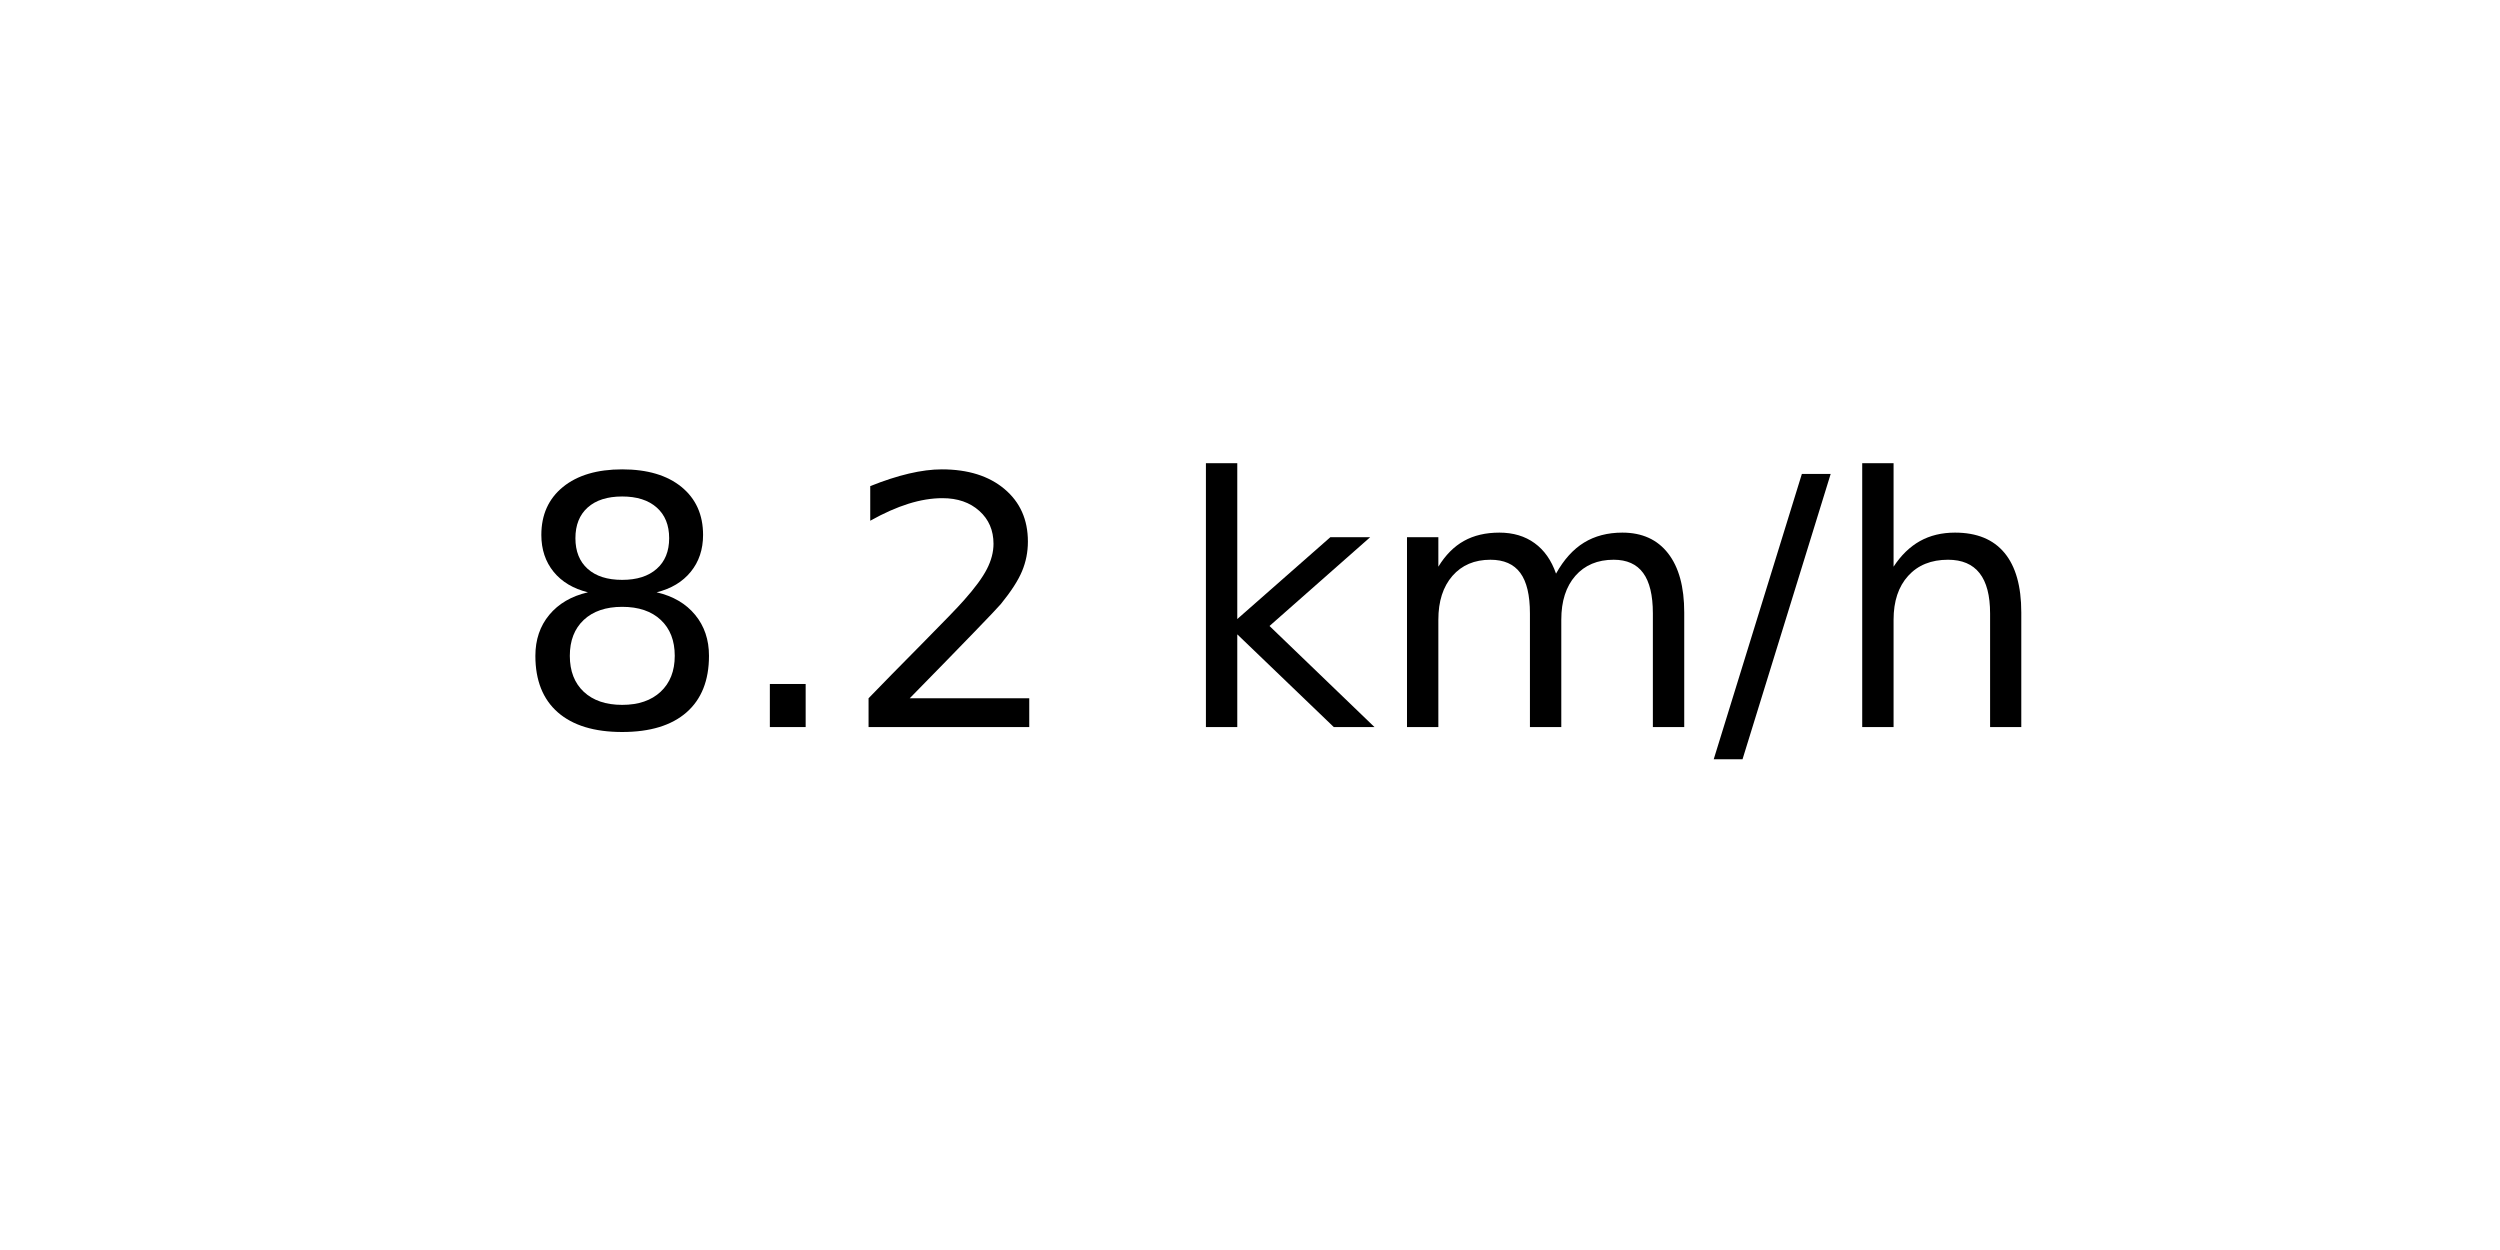
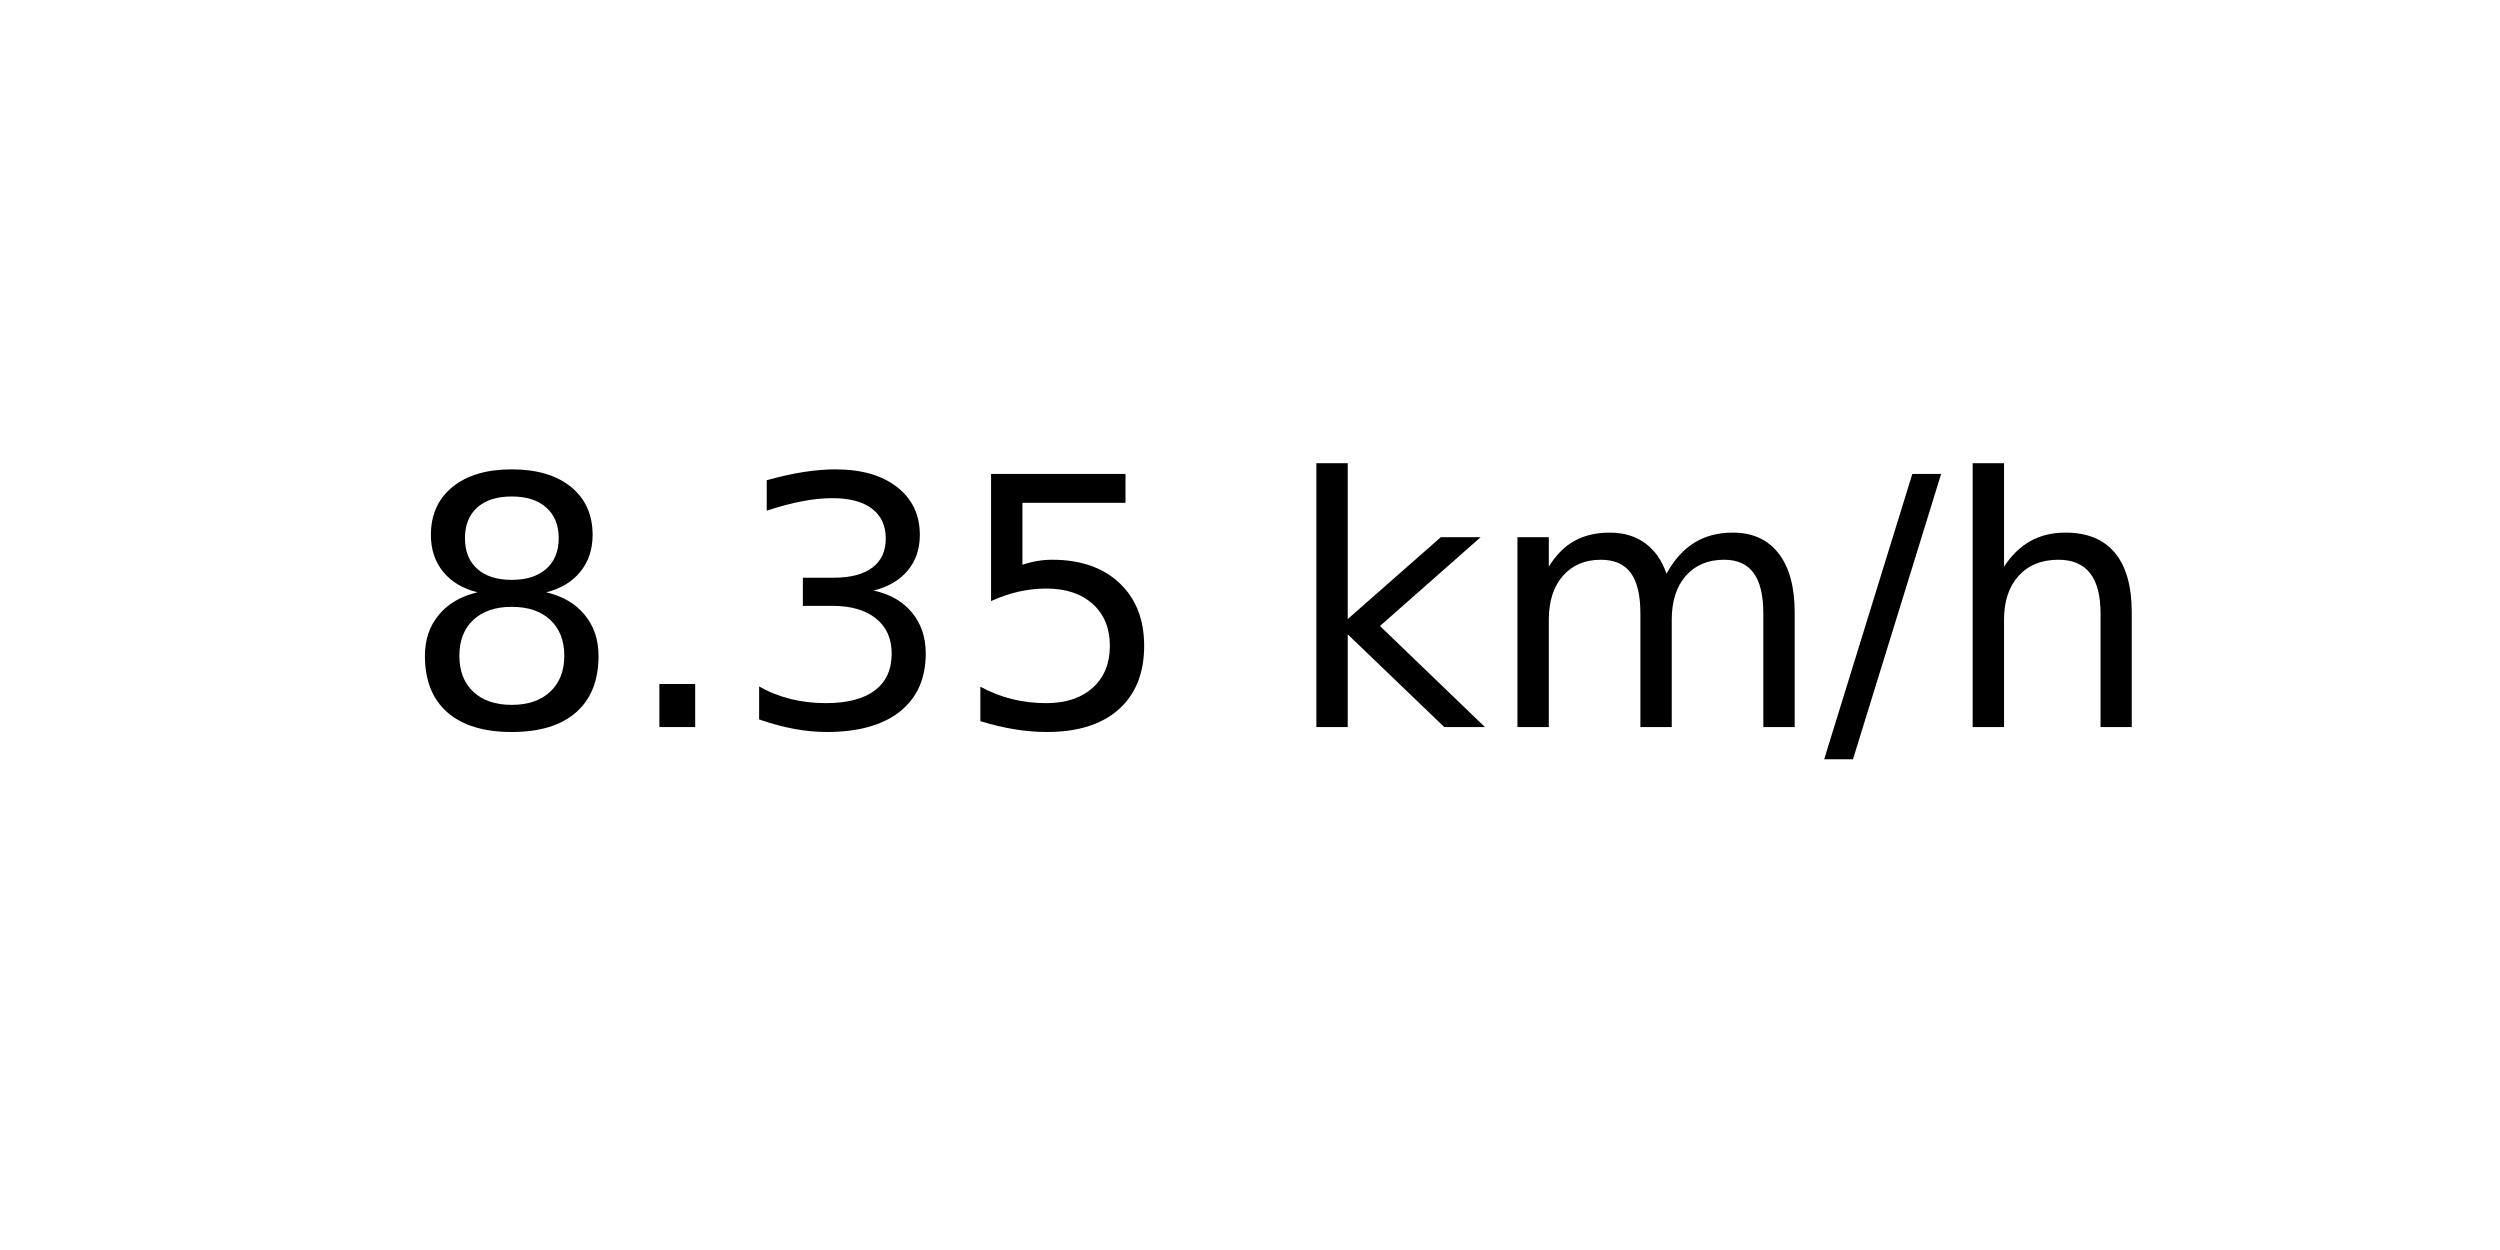
<svg xmlns="http://www.w3.org/2000/svg" xmlns:xlink="http://www.w3.org/1999/xlink" width="72pt" height="36pt" viewBox="0 0 72 36" version="1.1">
  <defs>
    <style type="text/css">*{stroke-linejoin: round; stroke-linecap: butt}</style>
  </defs>
  <g id="figure_1">
    <g id="axes_1">
      <g id="text_1">
-         <g transform="translate(14.74062 20.93937) scale(0.1 -0.1)">
+         <g transform="translate(11.55937 20.93937) scale(0.1 -0.1)">
          <defs>
            <path id="DejaVuSans-38" d="M 2034 2216  Q 1584 2216 1326 1975  Q 1069 1734 1069 1313  Q 1069 891 1326 650  Q 1584 409 2034 409  Q 2484 409 2743 651  Q 3003 894 3003 1313  Q 3003 1734 2745 1975  Q 2488 2216 2034 2216  z M 1403 2484  Q 997 2584 770 2862  Q 544 3141 544 3541  Q 544 4100 942 4425  Q 1341 4750 2034 4750  Q 2731 4750 3128 4425  Q 3525 4100 3525 3541  Q 3525 3141 3298 2862  Q 3072 2584 2669 2484  Q 3125 2378 3379 2068  Q 3634 1759 3634 1313  Q 3634 634 3220 271  Q 2806 -91 2034 -91  Q 1263 -91 848 271  Q 434 634 434 1313  Q 434 1759 690 2068  Q 947 2378 1403 2484  z M 1172 3481  Q 1172 3119 1398 2916  Q 1625 2713 2034 2713  Q 2441 2713 2670 2916  Q 2900 3119 2900 3481  Q 2900 3844 2670 4047  Q 2441 4250 2034 4250  Q 1625 4250 1398 4047  Q 1172 3844 1172 3481  z " transform="scale(0.015625)" />
            <path id="DejaVuSans-2e" d="M 684 794  L 1344 794  L 1344 0  L 684 0  L 684 794  z " transform="scale(0.015625)" />
-             <path id="DejaVuSans-32" d="M 1228 531  L 3431 531  L 3431 0  L 469 0  L 469 531  Q 828 903 1448 1529  Q 2069 2156 2228 2338  Q 2531 2678 2651 2914  Q 2772 3150 2772 3378  Q 2772 3750 2511 3984  Q 2250 4219 1831 4219  Q 1534 4219 1204 4116  Q 875 4013 500 3803  L 500 4441  Q 881 4594 1212 4672  Q 1544 4750 1819 4750  Q 2544 4750 2975 4387  Q 3406 4025 3406 3419  Q 3406 3131 3298 2873  Q 3191 2616 2906 2266  Q 2828 2175 2409 1742  Q 1991 1309 1228 531  z " transform="scale(0.015625)" />
+             <path id="DejaVuSans-33" d="M 2597 2516  Q 3050 2419 3304 2112  Q 3559 1806 3559 1356  Q 3559 666 3084 287  Q 2609 -91 1734 -91  Q 1441 -91 1130 -33  Q 819 25 488 141  L 488 750  Q 750 597 1062 519  Q 1375 441 1716 441  Q 2309 441 2620 675  Q 2931 909 2931 1356  Q 2931 1769 2642 2001  Q 2353 2234 1838 2234  L 1294 2234  L 1294 2753  L 1863 2753  Q 2328 2753 2575 2939  Q 2822 3125 2822 3475  Q 2822 3834 2567 4026  Q 2313 4219 1838 4219  Q 1578 4219 1281 4162  Q 984 4106 628 3988  L 628 4550  Q 988 4650 1302 4700  Q 1616 4750 1894 4750  Q 2613 4750 3031 4423  Q 3450 4097 3450 3541  Q 3450 3153 3228 2886  Q 3006 2619 2597 2516  z " transform="scale(0.015625)" />
+             <path id="DejaVuSans-35" d="M 691 4666  L 3169 4666  L 3169 4134  L 1269 4134  L 1269 2991  Q 1406 3038 1543 3061  Q 1681 3084 1819 3084  Q 2600 3084 3056 2656  Q 3513 2228 3513 1497  Q 3513 744 3044 326  Q 2575 -91 1722 -91  Q 1428 -91 1123 -41  Q 819 9 494 109  L 494 744  Q 775 591 1075 516  Q 1375 441 1709 441  Q 2250 441 2565 725  Q 2881 1009 2881 1497  Q 2881 1984 2565 2268  Q 2250 2553 1709 2553  Q 1456 2553 1204 2497  Q 953 2441 691 2322  L 691 4666  z " transform="scale(0.015625)" />
            <path id="DejaVuSans-20" transform="scale(0.015625)" />
            <path id="DejaVuSans-6b" d="M 581 4863  L 1159 4863  L 1159 1991  L 2875 3500  L 3609 3500  L 1753 1863  L 3688 0  L 2938 0  L 1159 1709  L 1159 0  L 581 0  L 581 4863  z " transform="scale(0.015625)" />
            <path id="DejaVuSans-6d" d="M 3328 2828  Q 3544 3216 3844 3400  Q 4144 3584 4550 3584  Q 5097 3584 5394 3201  Q 5691 2819 5691 2113  L 5691 0  L 5113 0  L 5113 2094  Q 5113 2597 4934 2840  Q 4756 3084 4391 3084  Q 3944 3084 3684 2787  Q 3425 2491 3425 1978  L 3425 0  L 2847 0  L 2847 2094  Q 2847 2600 2669 2842  Q 2491 3084 2119 3084  Q 1678 3084 1418 2786  Q 1159 2488 1159 1978  L 1159 0  L 581 0  L 581 3500  L 1159 3500  L 1159 2956  Q 1356 3278 1631 3431  Q 1906 3584 2284 3584  Q 2666 3584 2933 3390  Q 3200 3197 3328 2828  z " transform="scale(0.015625)" />
            <path id="DejaVuSans-2f" d="M 1625 4666  L 2156 4666  L 531 -594  L 0 -594  L 1625 4666  z " transform="scale(0.015625)" />
            <path id="DejaVuSans-68" d="M 3513 2113  L 3513 0  L 2938 0  L 2938 2094  Q 2938 2591 2744 2837  Q 2550 3084 2163 3084  Q 1697 3084 1428 2787  Q 1159 2491 1159 1978  L 1159 0  L 581 0  L 581 4863  L 1159 4863  L 1159 2956  Q 1366 3272 1645 3428  Q 1925 3584 2291 3584  Q 2894 3584 3203 3211  Q 3513 2838 3513 2113  z " transform="scale(0.015625)" />
          </defs>
          <use xlink:href="#DejaVuSans-38" />
          <use xlink:href="#DejaVuSans-2e" x="63.623" />
-           <use xlink:href="#DejaVuSans-32" x="95.41" />
-           <use xlink:href="#DejaVuSans-20" x="159.033" />
-           <use xlink:href="#DejaVuSans-6b" x="190.82" />
-           <use xlink:href="#DejaVuSans-6d" x="248.73" />
-           <use xlink:href="#DejaVuSans-2f" x="346.143" />
-           <use xlink:href="#DejaVuSans-68" x="379.834" />
+           <use xlink:href="#DejaVuSans-33" x="95.41" />
+           <use xlink:href="#DejaVuSans-35" x="159.033" />
+           <use xlink:href="#DejaVuSans-20" x="222.656" />
+           <use xlink:href="#DejaVuSans-6b" x="254.443" />
+           <use xlink:href="#DejaVuSans-6d" x="312.354" />
+           <use xlink:href="#DejaVuSans-2f" x="409.766" />
+           <use xlink:href="#DejaVuSans-68" x="443.457" />
        </g>
      </g>
    </g>
  </g>
</svg>
